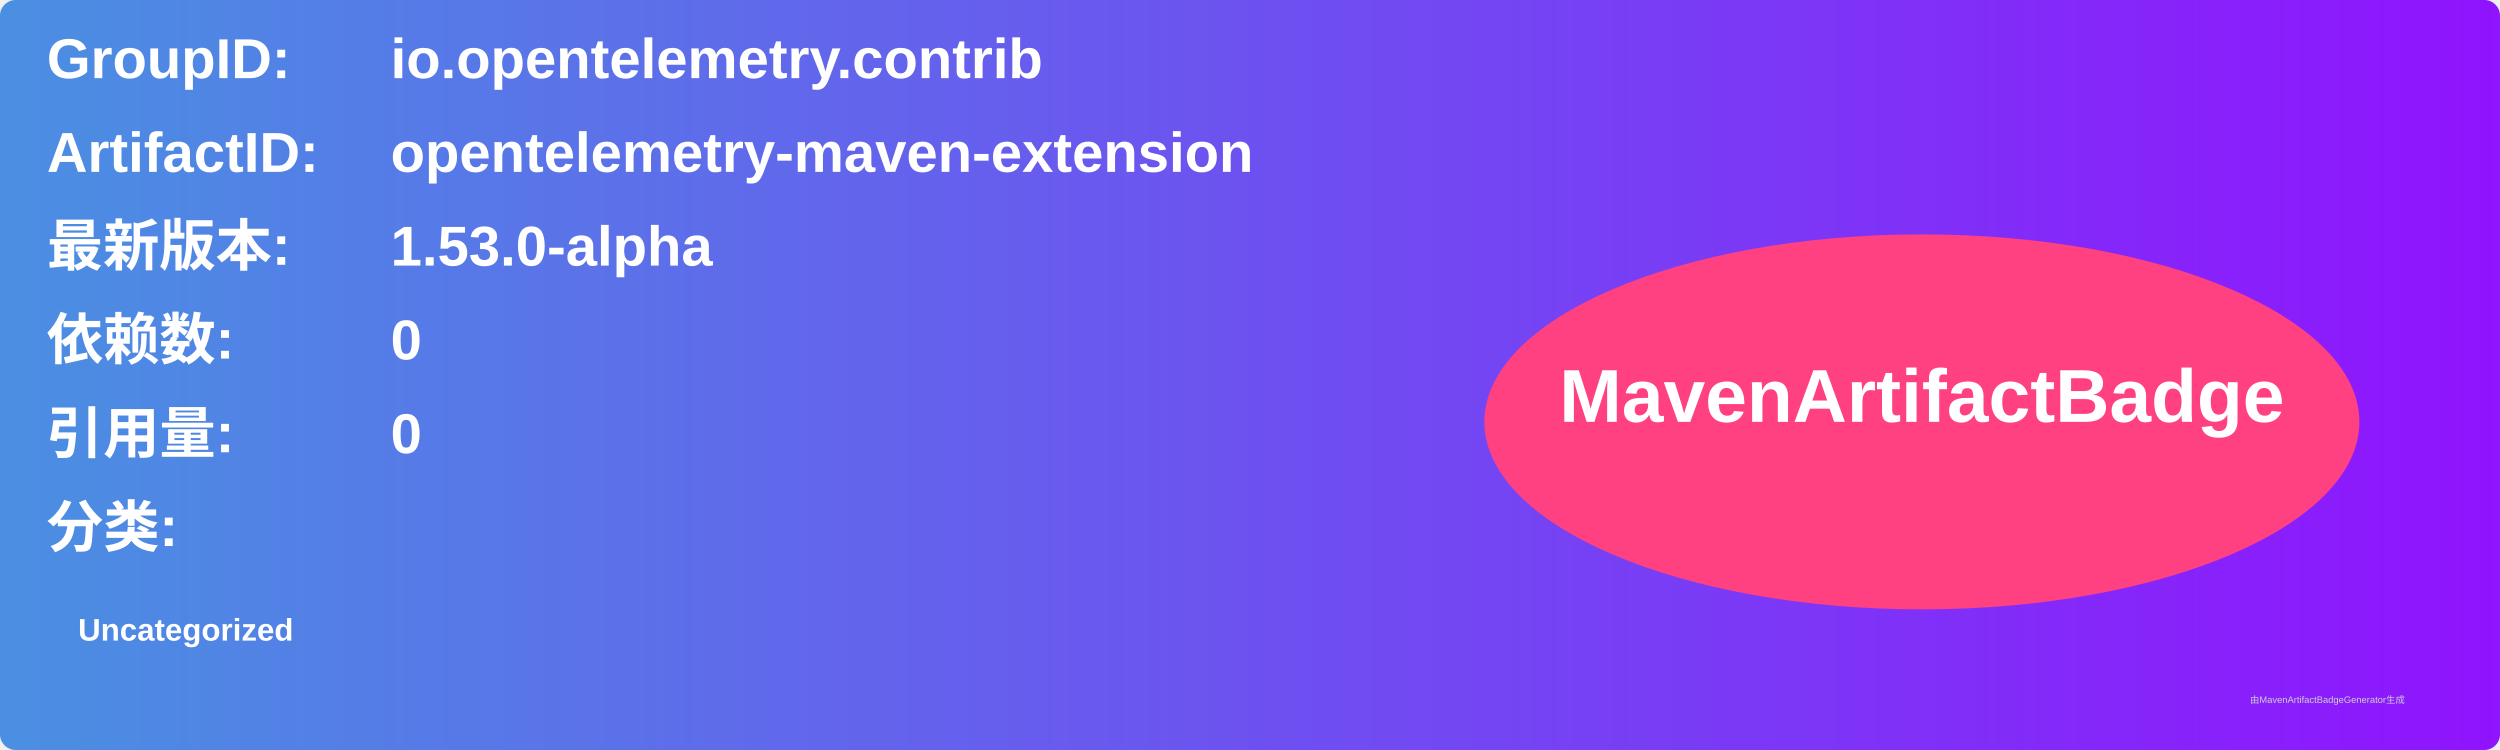
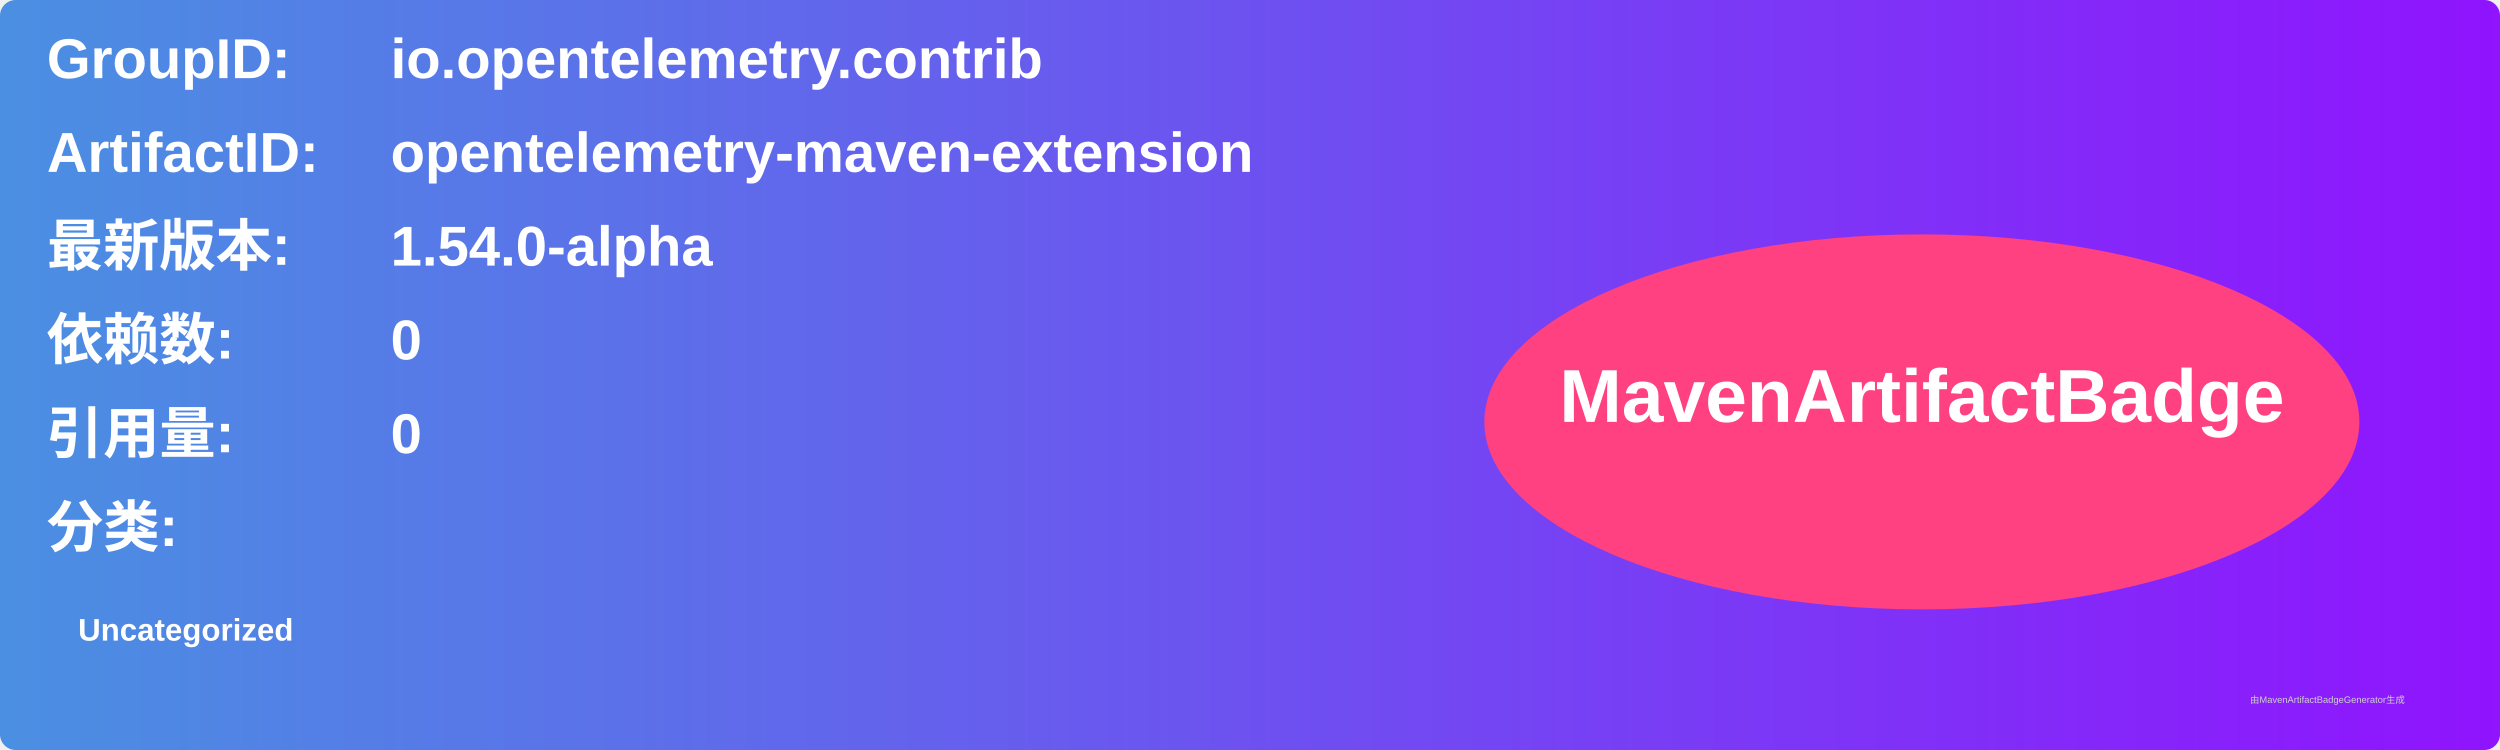
<svg xmlns="http://www.w3.org/2000/svg" width="800" height="240" viewBox="0 0 800 240">
  <linearGradient id="grad" x1="0%" y1="0%" x2="100%" y2="0%">
    <stop offset="0%" stop-color="#4a90e2" />
    <stop offset="100%" stop-color="#9013fe" />
  </linearGradient>
  <rect width="100%" height="100%" rx="5" ry="5" fill="url(#grad)" />
  <g transform="translate(15, 15)">
    <text x="0" y="10" font-family="Arial" font-size="18" fill="white" font-weight="bold" width="260">GroupID:</text>
    <text x="110" y="10" font-family="Arial" font-size="18" fill="white" font-weight="bold" width="460">io.opentelemetry.contrib</text>
    <text x="0" y="40" font-family="Arial" font-size="18" fill="white" font-weight="bold" width="260">ArtifactID:</text>
    <text x="110" y="40" font-family="Arial" font-size="18" fill="white" font-weight="bold" width="460">opentelemetry-maven-extension</text>
    <text x="0" y="70" font-family="Arial" font-size="18" fill="white" font-weight="bold">最新版本:</text>
    <text x="110" y="70" font-family="Arial" font-size="18" fill="white" font-weight="bold">
-       <tspan font-weight="bold">1.53.0-alpha</tspan>
+       <tspan font-weight="bold">1.54.0-alpha</tspan>
    </text>
    <text x="0" y="100" font-family="Arial" font-size="18" fill="white" font-weight="bold">依赖数: </text>
    <text x="110" y="100" font-family="Arial" font-size="18" fill="white">
      <tspan font-weight="bold">0</tspan>
    </text>
    <text x="0" y="130" font-family="Arial" font-size="18" fill="white" font-weight="bold">引用量: </text>
    <text x="110" y="130" font-family="Arial" font-size="18" fill="white">
      <tspan font-weight="bold">0</tspan>
    </text>
    <text x="0" y="160" font-family="Arial" font-size="18" fill="white" font-weight="bold">分类:</text>
    <text x="10" y="190" font-family="Arial" font-size="10" fill="white">
      <tspan font-weight="bold">Uncategorized</tspan>
    </text>
    <ellipse cx="600" cy="120" rx="140" ry="60" fill="#ff4081" />
    <text x="600" y="120" text-anchor="middle" font-family="Arial" font-size="24" fill="white" font-weight="bold">MavenArtifactBadge</text>
  </g>
  <text x="720" y="225" font-family="Arial" font-size="3" fill="#d0d0d0">由MavenArtifactBadgeGenerator生成</text>
</svg>
